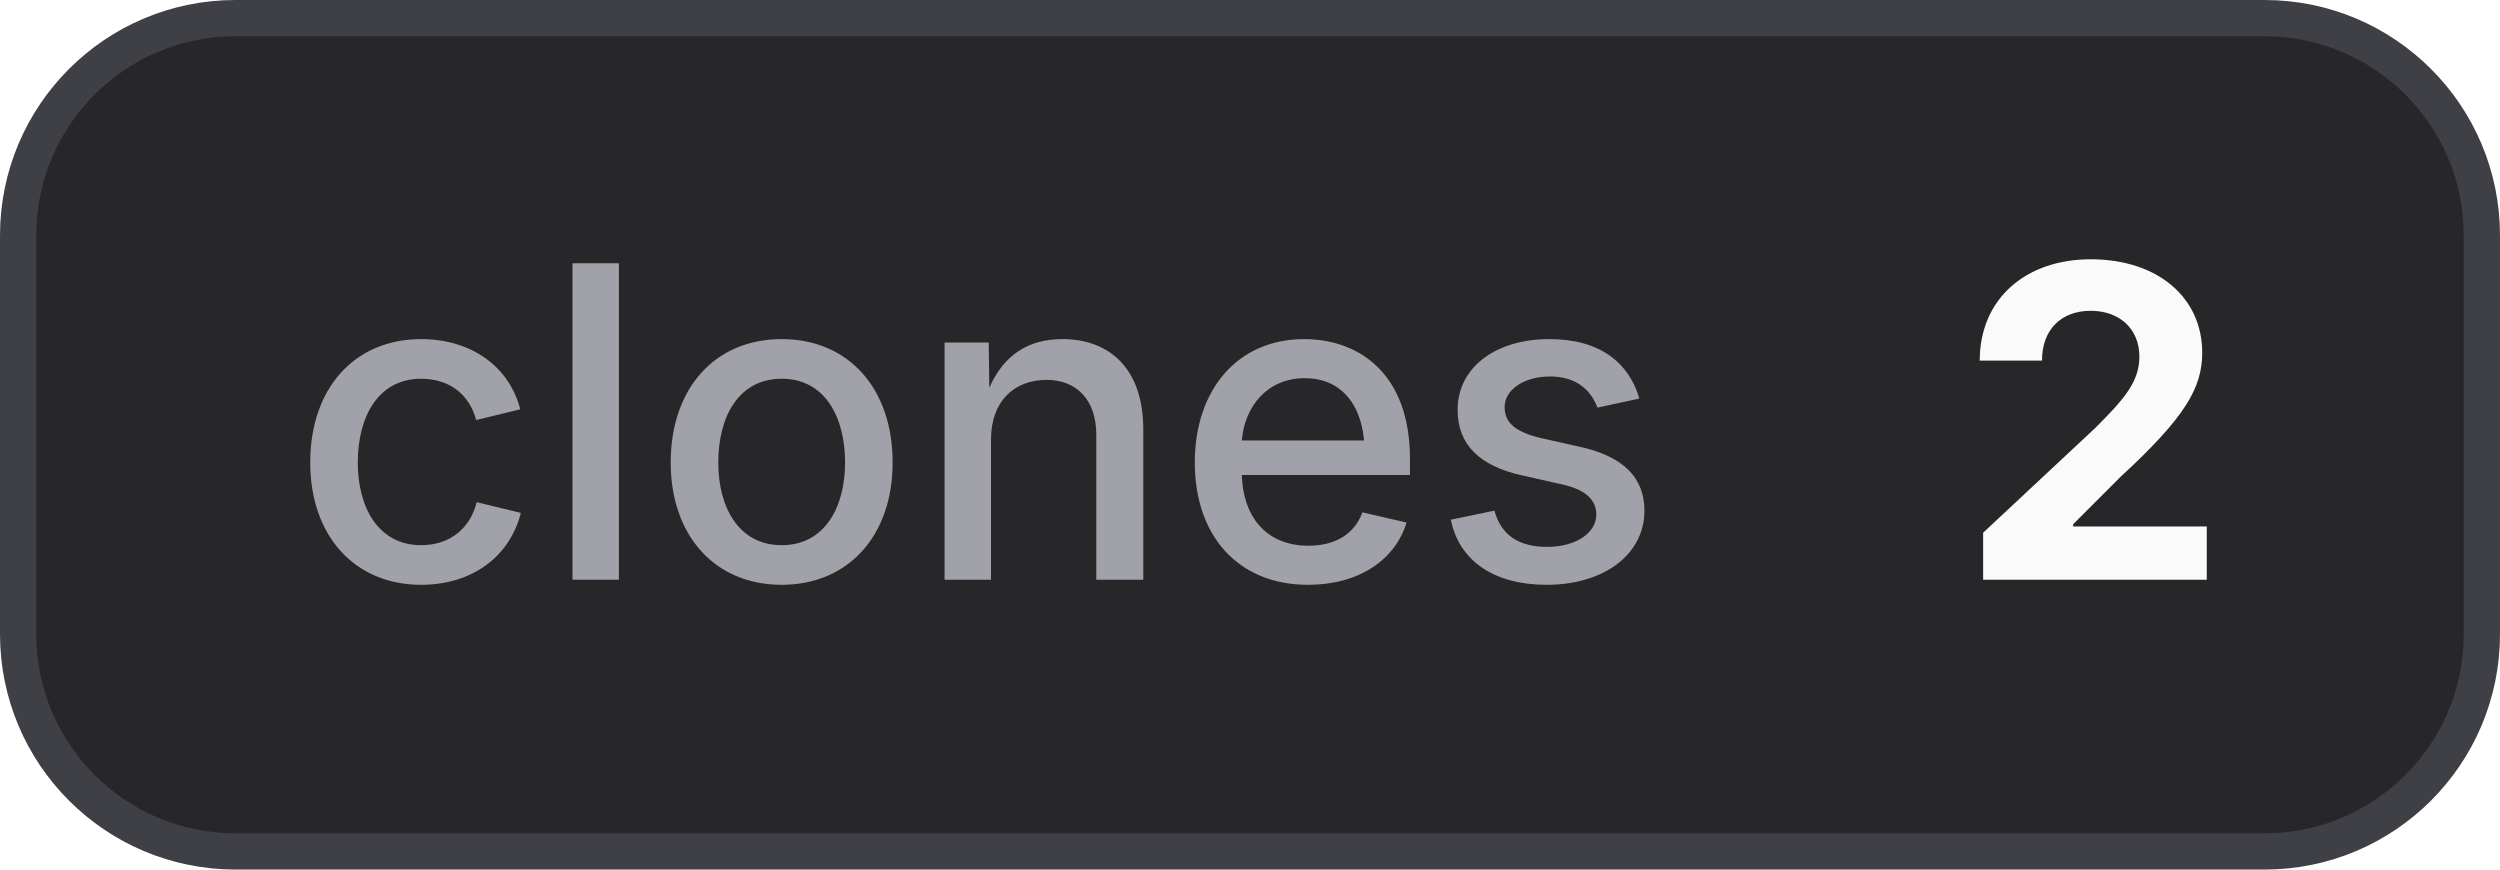
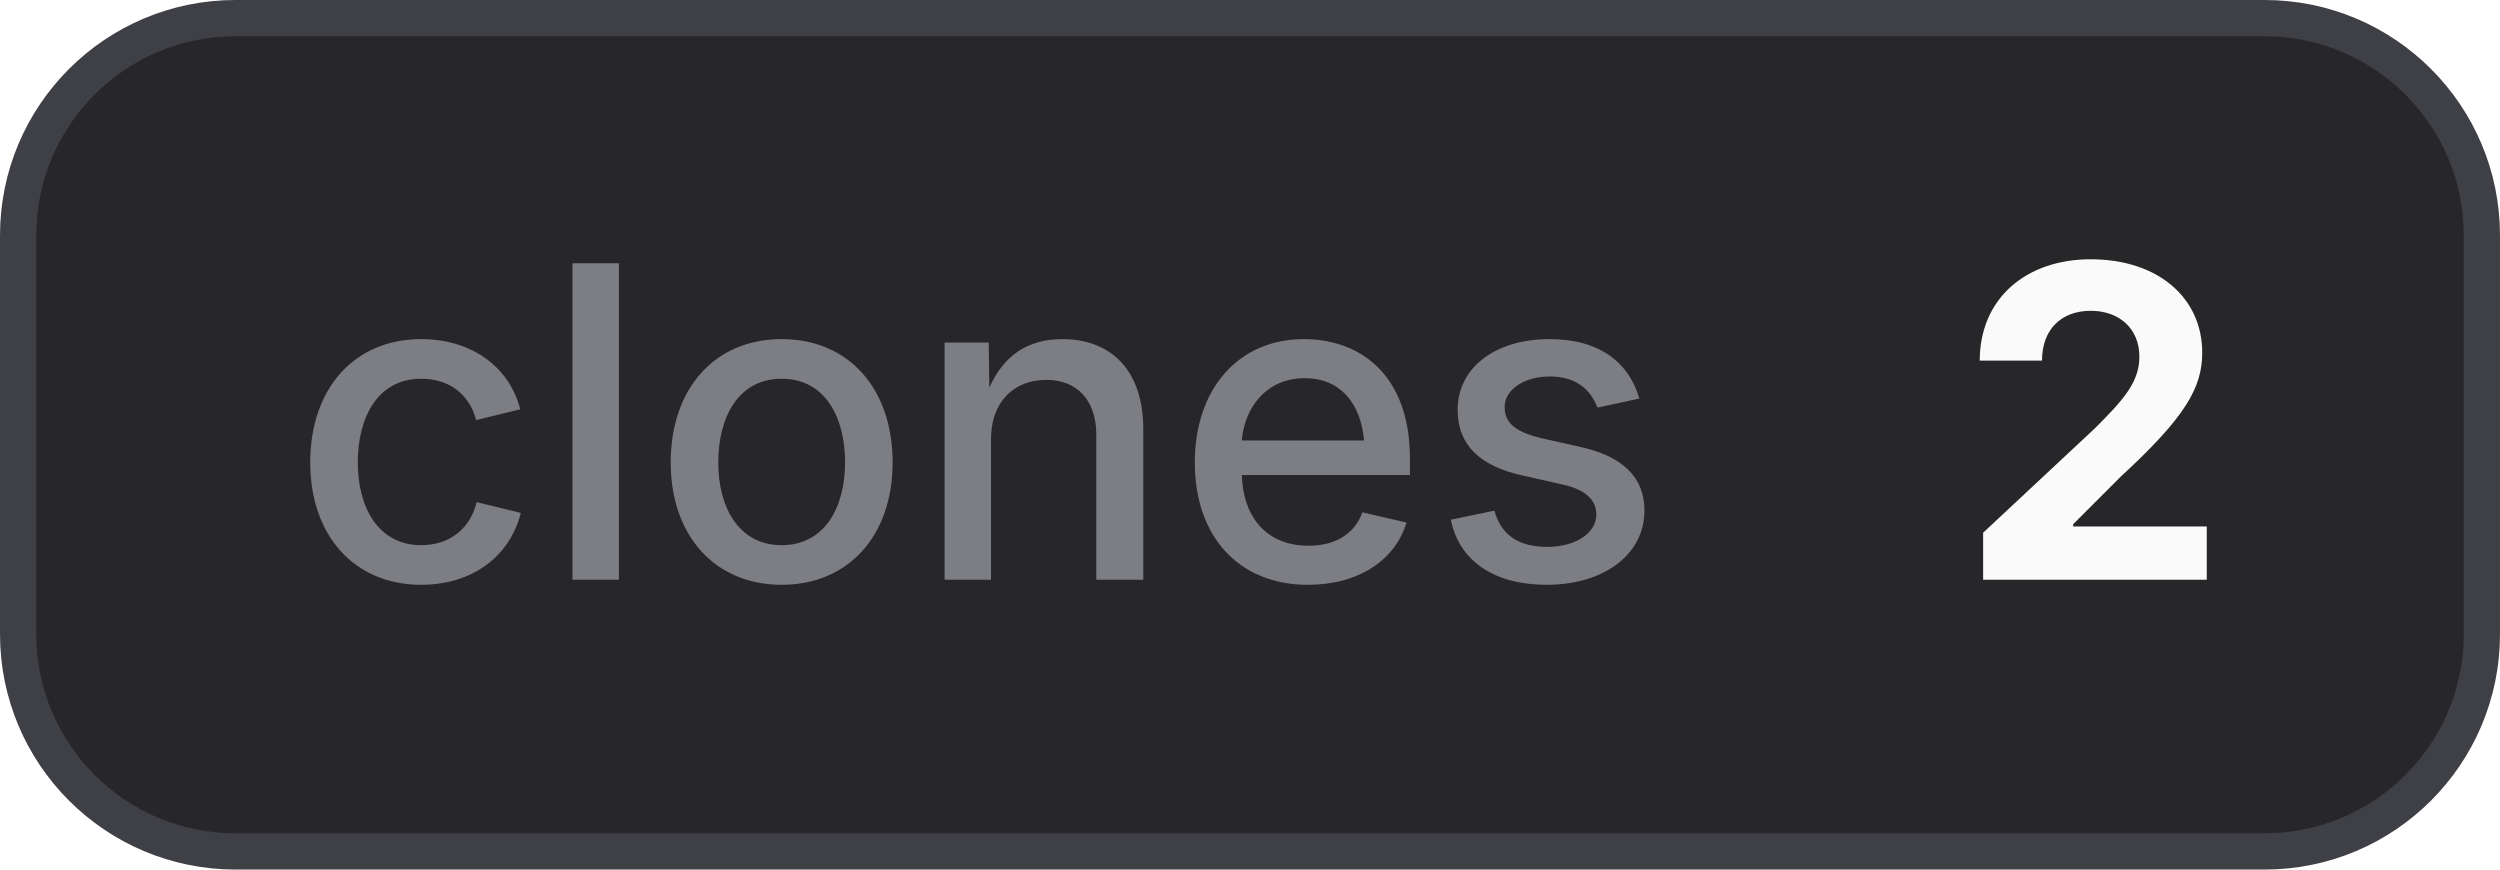
<svg xmlns="http://www.w3.org/2000/svg" width="69" height="24" viewBox="0 0 69 24" role="img" aria-label="clones: 2">
  <style>
    .bg { fill: #27272a; stroke: #3f3f46; }
    .border { stroke: #3f3f46; }
-     .label { fill: #a1a1aa; }
+     .label { fill: #a1a1aa; fill-opacity: 0.7; }
    .value { fill: #fafafa; }
    .icon { color: #fafafa; }
    @media (prefers-color-scheme: light) {
      .bg { fill: #f4f4f5; stroke: #d4d4d8; }
      .border { stroke: #d4d4d8; }
      .label { fill: #71717a; }
      .value { fill: #18181b; }
      .icon { color: #18181b; }
    }
  </style>
  <rect class="bg" x="0.5" y="0.5" width="68" height="23" rx="6" stroke-width="1" />
  <text class="label" x="8" y="16" font-family="Inter,ui-sans-serif,system-ui,-apple-system,BlinkMacSystemFont,Segoe UI,sans-serif" font-size="12" font-weight="500">clones</text>
  <text class="value" x="54" y="16" font-family="Inter,ui-sans-serif,system-ui,-apple-system,BlinkMacSystemFont,Segoe UI,sans-serif" font-size="12" font-weight="700">2</text>
</svg>
